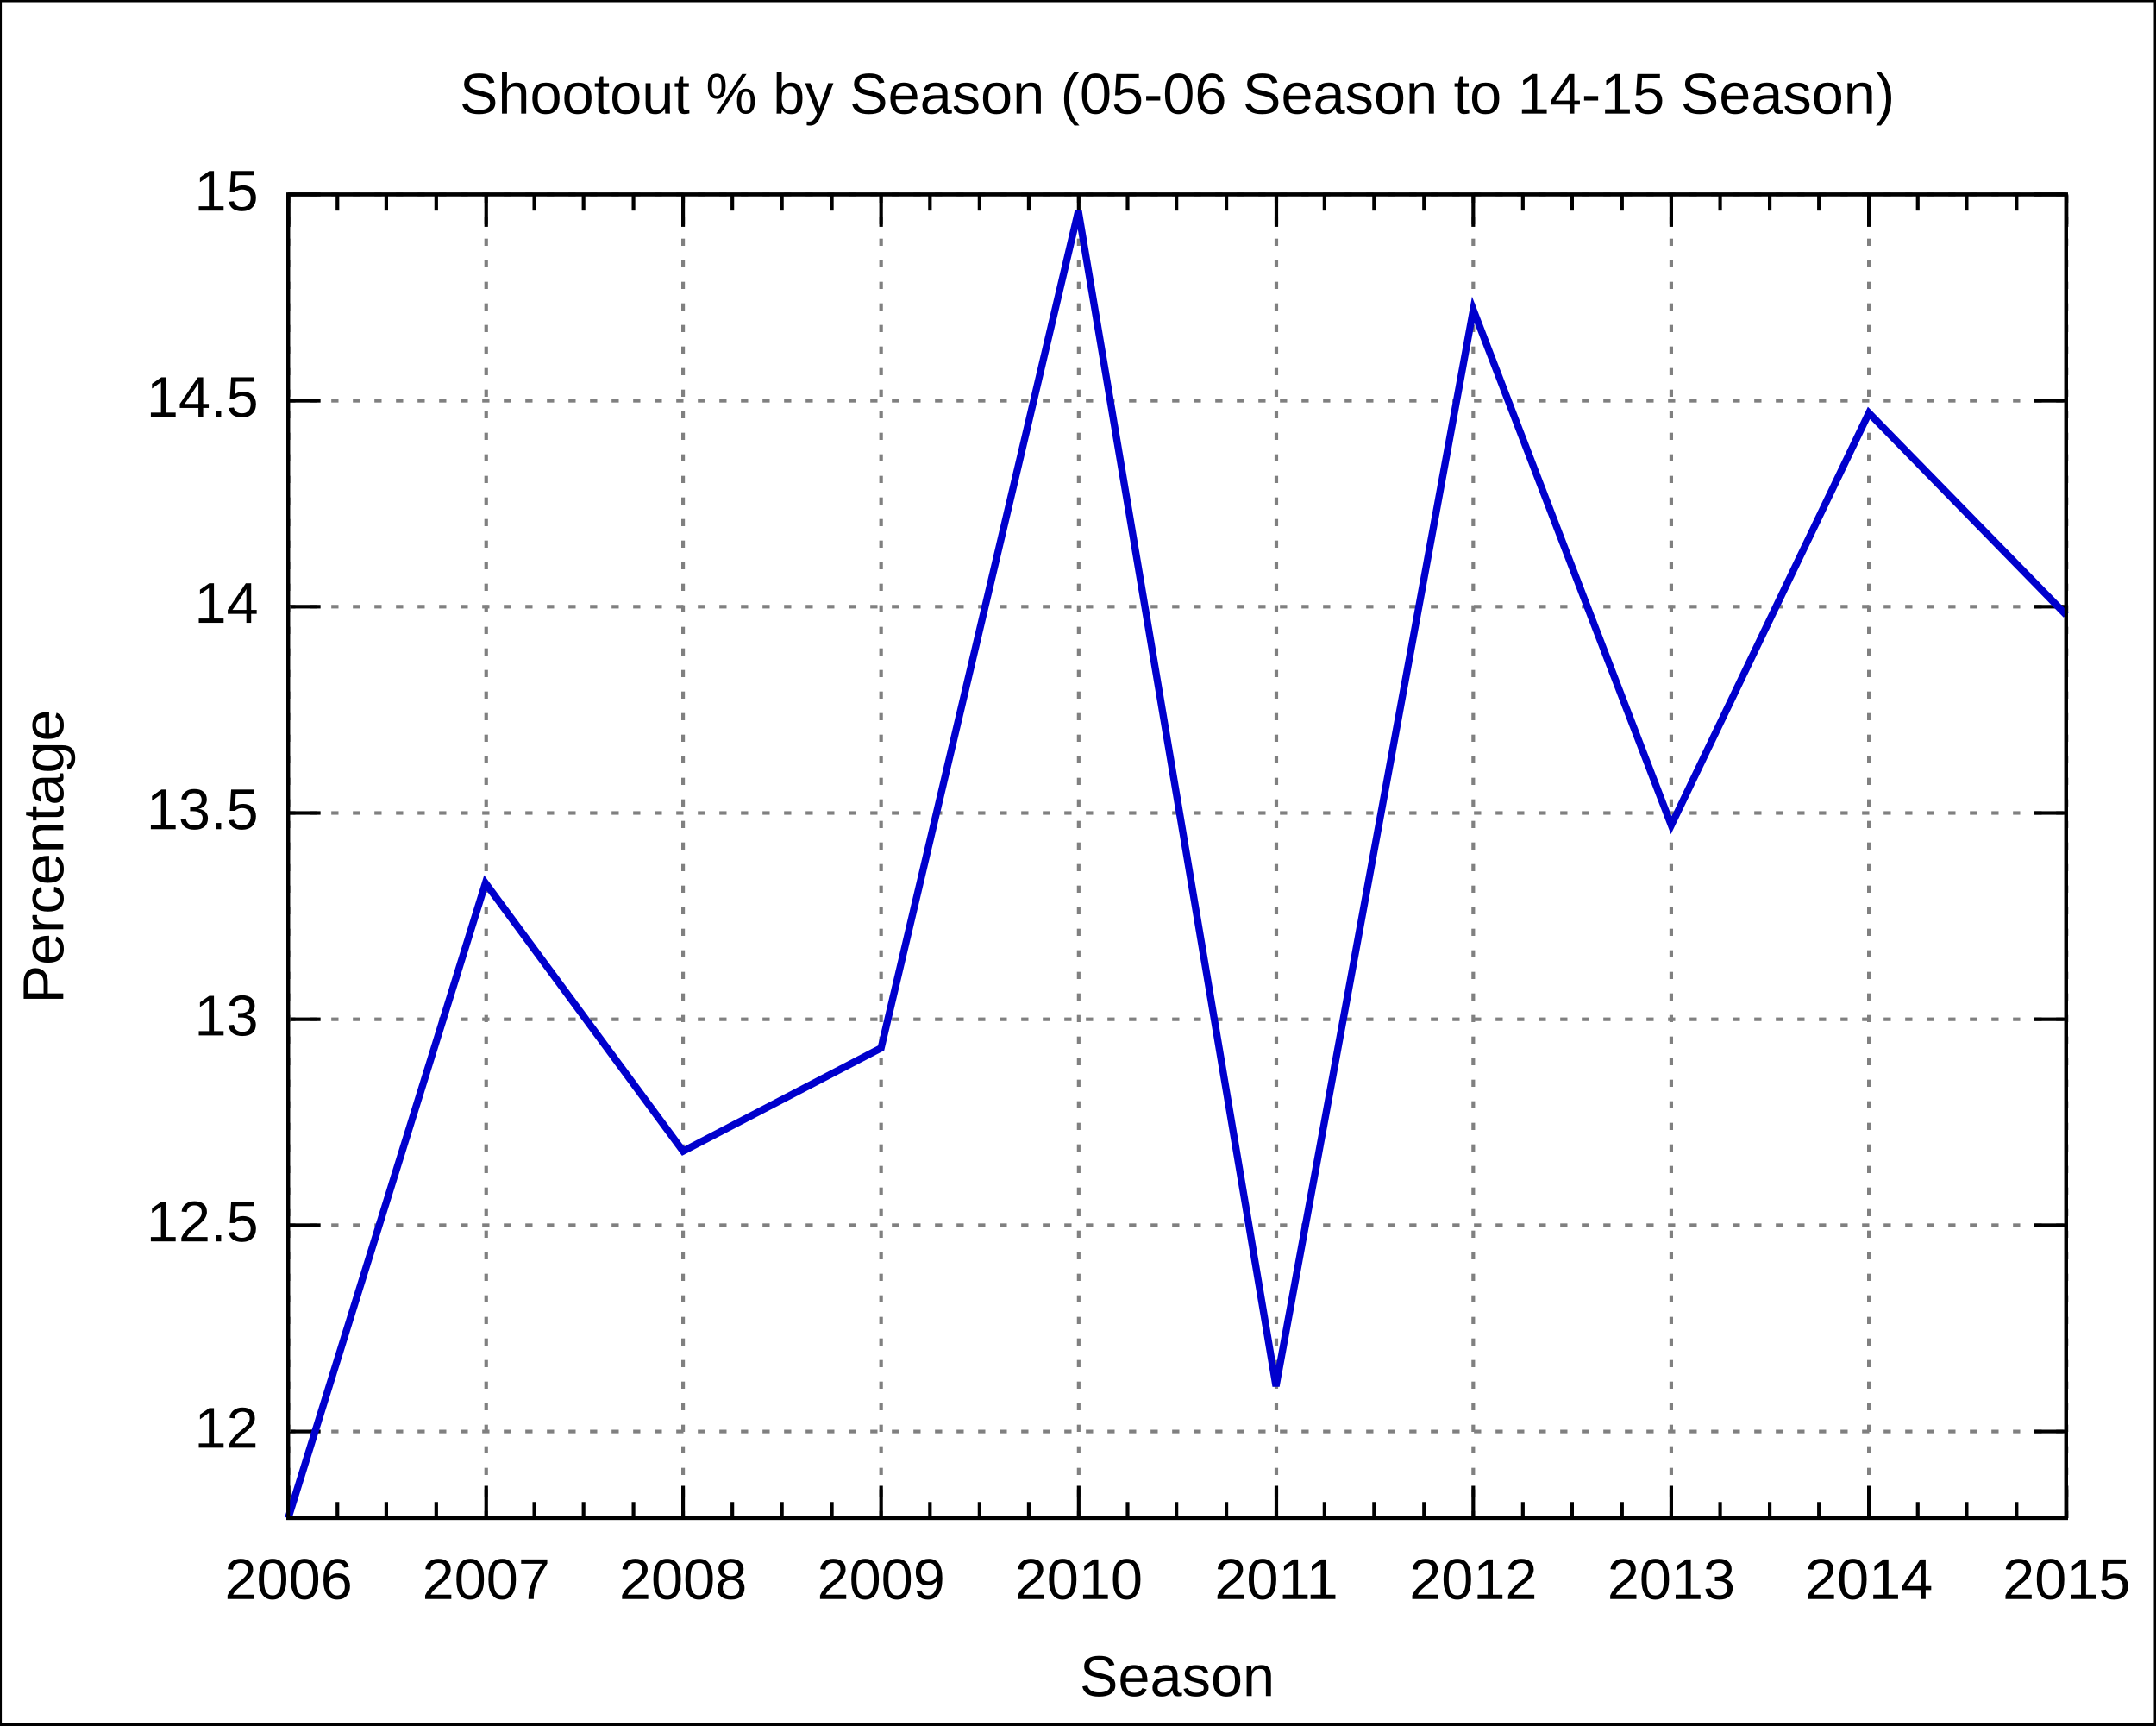
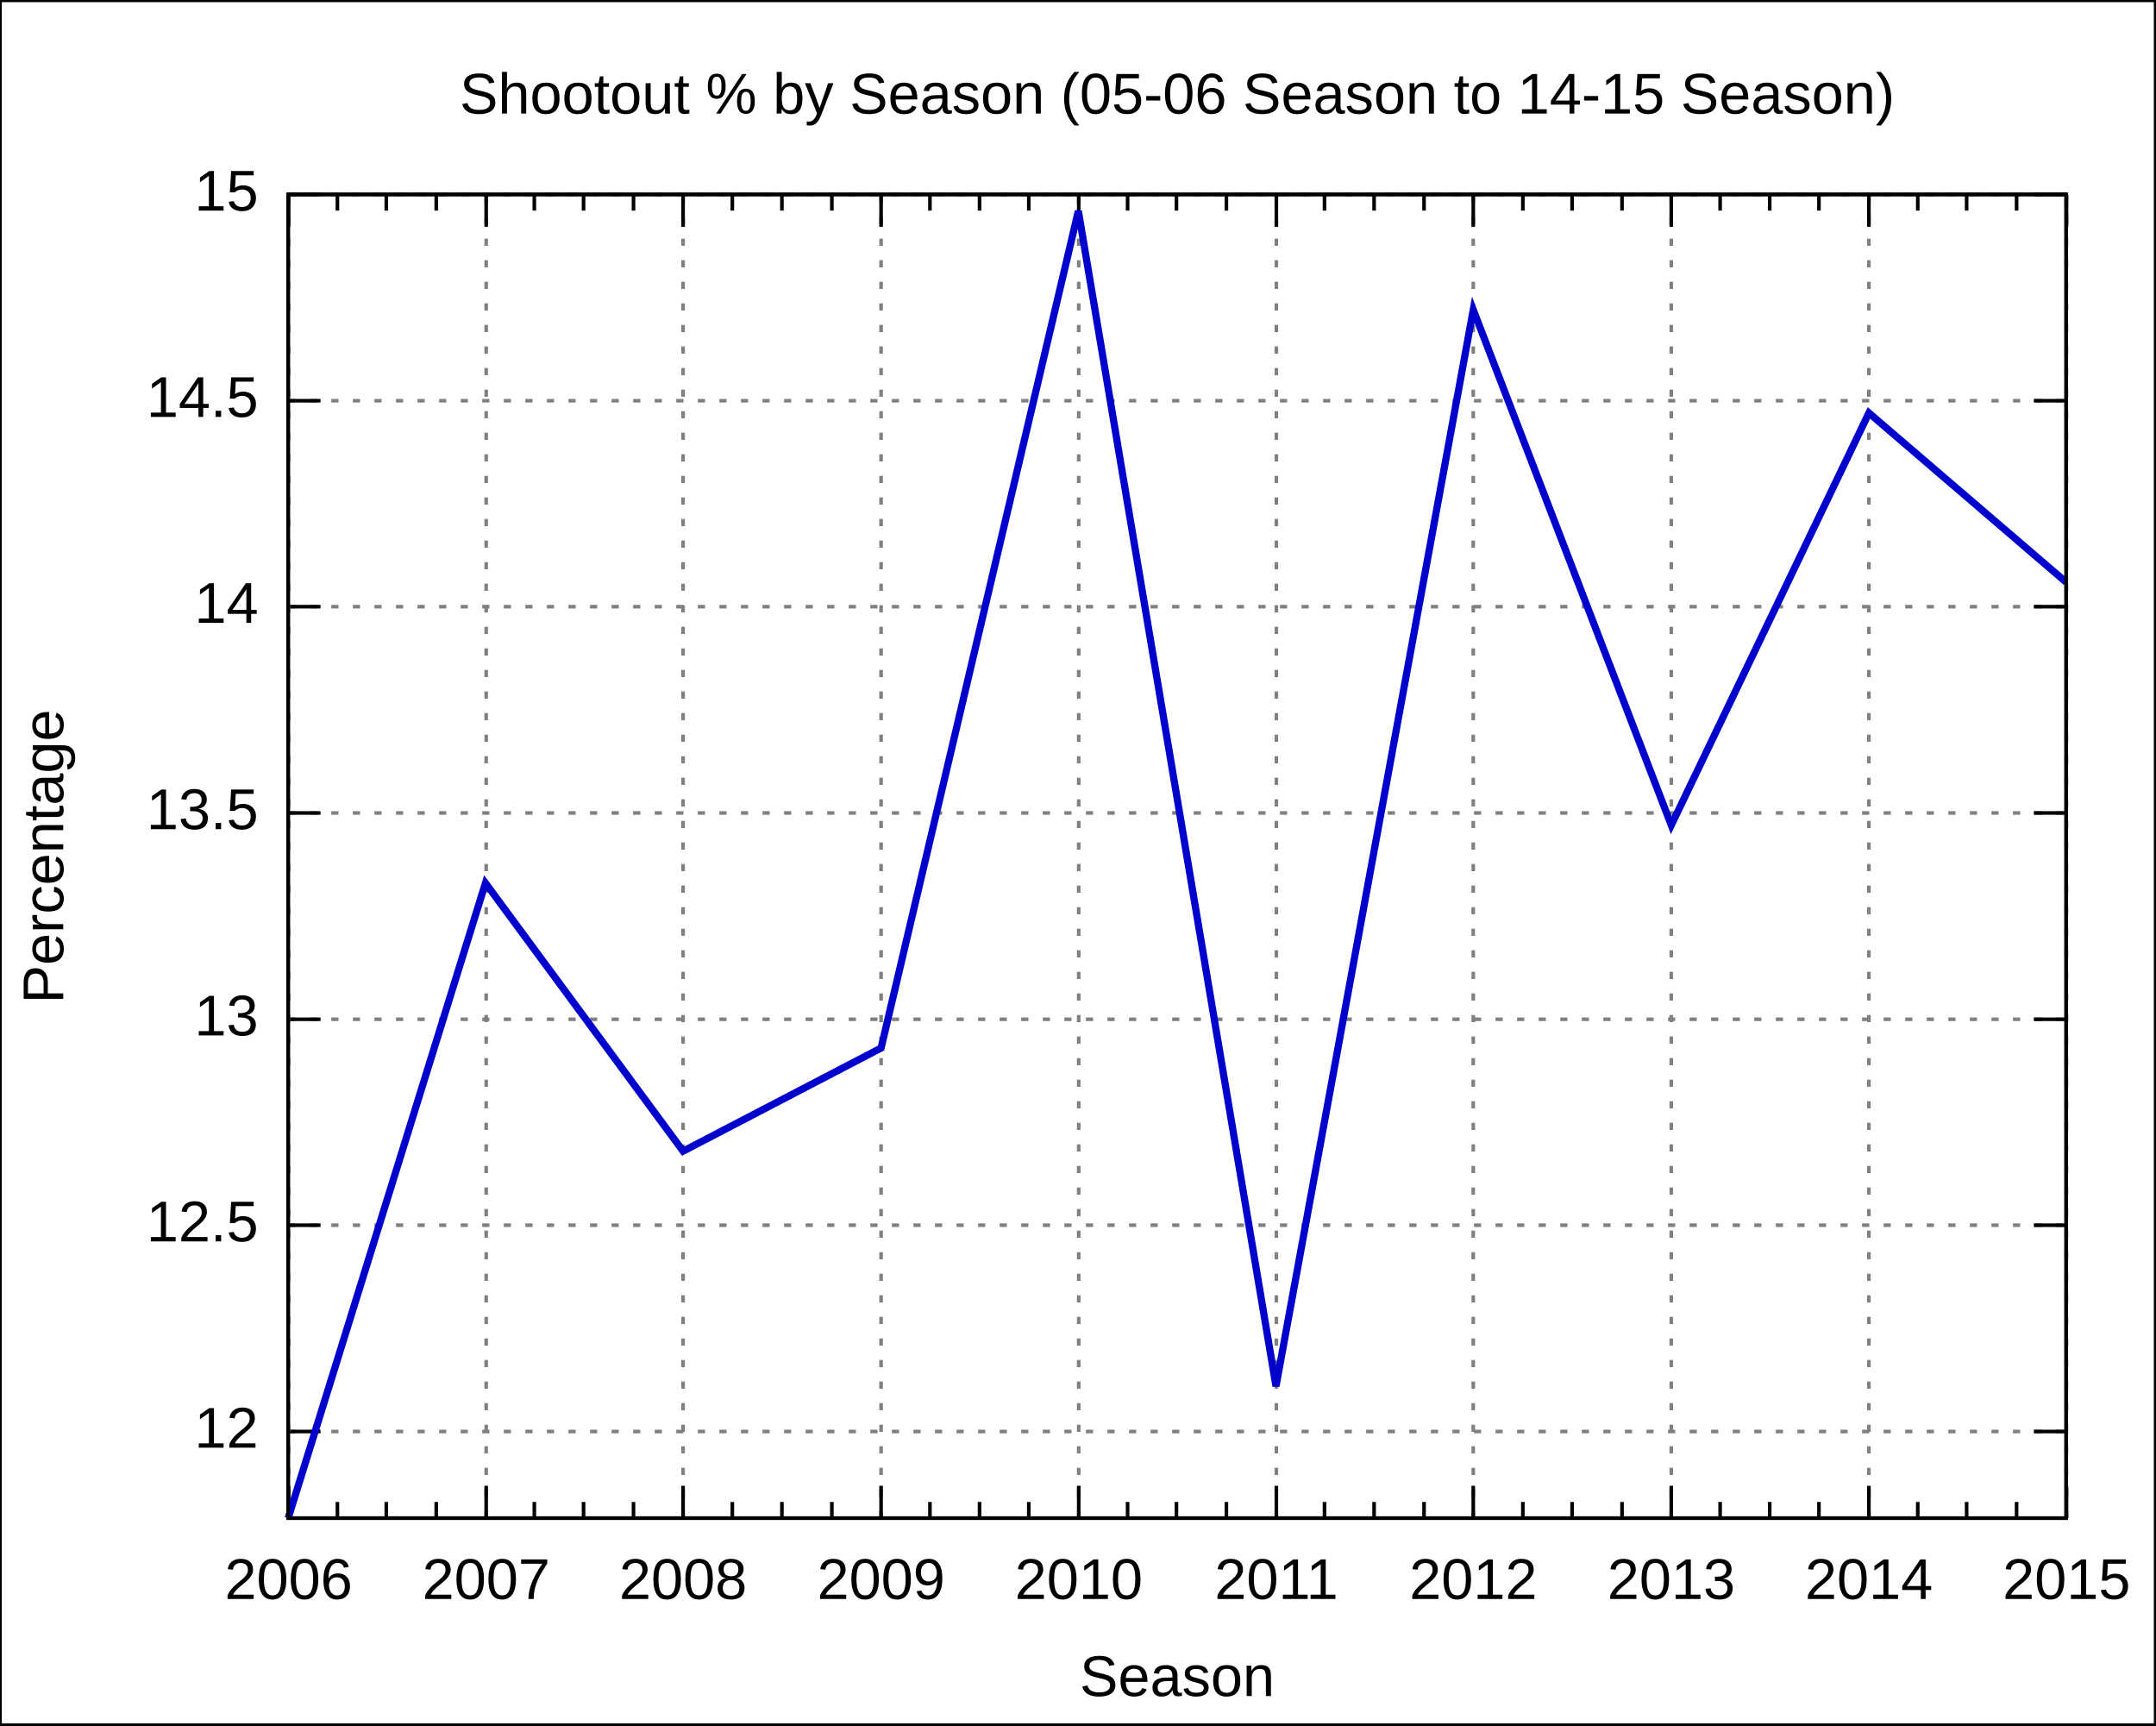
<svg xmlns="http://www.w3.org/2000/svg" xmlns:xlink="http://www.w3.org/1999/xlink" width="600" height="480" viewBox="0 0 600 480">
  <g id="gnuplot_canvas">
    <rect x="0" y="0" width="600" height="480" fill="none" />
    <defs>
      <circle id="gpDot" r="0.5" stroke-width="0.5" />
      <path id="gpPt0" stroke-width="0.222" stroke="currentColor" d="M-1,0 h2 M0,-1 v2" />
      <path id="gpPt1" stroke-width="0.222" stroke="currentColor" d="M-1,-1 L1,1 M1,-1 L-1,1" />
      <path id="gpPt2" stroke-width="0.222" stroke="currentColor" d="M-1,0 L1,0 M0,-1 L0,1 M-1,-1 L1,1 M-1,1 L1,-1" />
      <rect id="gpPt3" stroke-width="0.222" stroke="currentColor" x="-1" y="-1" width="2" height="2" />
      <rect id="gpPt4" stroke-width="0.222" stroke="currentColor" fill="currentColor" x="-1" y="-1" width="2" height="2" />
      <circle id="gpPt5" stroke-width="0.222" stroke="currentColor" cx="0" cy="0" r="1" />
      <use xlink:href="#gpPt5" id="gpPt6" fill="currentColor" stroke="none" />
      <path id="gpPt7" stroke-width="0.222" stroke="currentColor" d="M0,-1.33 L-1.33,0.67 L1.33,0.67 z" />
      <use xlink:href="#gpPt7" id="gpPt8" fill="currentColor" stroke="none" />
      <use xlink:href="#gpPt7" id="gpPt9" stroke="currentColor" transform="rotate(180)" />
      <use xlink:href="#gpPt9" id="gpPt10" fill="currentColor" stroke="none" />
      <use xlink:href="#gpPt3" id="gpPt11" stroke="currentColor" transform="rotate(45)" />
      <use xlink:href="#gpPt11" id="gpPt12" fill="currentColor" stroke="none" />
    </defs>
    <g style="fill:none; color:white; stroke:currentColor; stroke-width:1.00; stroke-linecap:butt; stroke-linejoin:miter">
</g>
    <g style="fill:none; color:black; stroke:currentColor; stroke-width:1.00; stroke-linecap:butt; stroke-linejoin:miter">
      <g style="stroke:none; shape-rendering:crispEdges">
        <polygon fill="rgb(255, 255, 255)" points="0.0,480.0 599.9,480.0 599.9,0.1 0.0,0.1 " />
      </g>
      <path stroke="black" d="M0.0,480.0 L0.0,0.1 L599.9,0.1 L599.9,480.0 L0.0,480.0  " />
    </g>
    <g style="fill:none; color:gray; stroke:currentColor; stroke-width:1.00; stroke-linecap:butt; stroke-linejoin:miter">
      <path stroke="gray" stroke-dasharray=" 2,4" class="gridline" d="M80.2,398.3 L575.0,398.3  " />
    </g>
    <g style="fill:none; color:black; stroke:currentColor; stroke-width:1.00; stroke-linecap:butt; stroke-linejoin:miter">
      <path stroke="black" d="M80.2,398.3 L89.2,398.3 M575.0,398.3 L566.0,398.3  " />
      <g transform="translate(71.9,402.8)" style="stroke:none; fill:black; font-family:Arial; font-size:12.00pt; text-anchor:end">
        <text> 12</text>
      </g>
    </g>
    <g style="fill:none; color:gray; stroke:currentColor; stroke-width:1.00; stroke-linecap:butt; stroke-linejoin:miter">
      <path stroke="gray" stroke-dasharray=" 2,4" class="gridline" d="M80.2,340.9 L575.0,340.9  " />
    </g>
    <g style="fill:none; color:black; stroke:currentColor; stroke-width:1.00; stroke-linecap:butt; stroke-linejoin:miter">
      <path stroke="black" d="M80.2,340.9 L89.2,340.9 M575.0,340.9 L566.0,340.9  " />
      <g transform="translate(71.9,345.4)" style="stroke:none; fill:black; font-family:Arial; font-size:12.00pt; text-anchor:end">
        <text> 12.5</text>
      </g>
    </g>
    <g style="fill:none; color:gray; stroke:currentColor; stroke-width:1.00; stroke-linecap:butt; stroke-linejoin:miter">
      <path stroke="gray" stroke-dasharray=" 2,4" class="gridline" d="M80.2,283.6 L575.0,283.6  " />
    </g>
    <g style="fill:none; color:black; stroke:currentColor; stroke-width:1.00; stroke-linecap:butt; stroke-linejoin:miter">
      <path stroke="black" d="M80.2,283.6 L89.2,283.6 M575.0,283.6 L566.0,283.6  " />
      <g transform="translate(71.9,288.1)" style="stroke:none; fill:black; font-family:Arial; font-size:12.00pt; text-anchor:end">
        <text> 13</text>
      </g>
    </g>
    <g style="fill:none; color:gray; stroke:currentColor; stroke-width:1.00; stroke-linecap:butt; stroke-linejoin:miter">
      <path stroke="gray" stroke-dasharray=" 2,4" class="gridline" d="M80.2,226.2 L575.0,226.2  " />
    </g>
    <g style="fill:none; color:black; stroke:currentColor; stroke-width:1.00; stroke-linecap:butt; stroke-linejoin:miter">
      <path stroke="black" d="M80.2,226.2 L89.2,226.2 M575.0,226.2 L566.0,226.2  " />
      <g transform="translate(71.9,230.7)" style="stroke:none; fill:black; font-family:Arial; font-size:12.00pt; text-anchor:end">
        <text> 13.5</text>
      </g>
    </g>
    <g style="fill:none; color:gray; stroke:currentColor; stroke-width:1.00; stroke-linecap:butt; stroke-linejoin:miter">
      <path stroke="gray" stroke-dasharray=" 2,4" class="gridline" d="M80.2,168.8 L575.0,168.8  " />
    </g>
    <g style="fill:none; color:black; stroke:currentColor; stroke-width:1.00; stroke-linecap:butt; stroke-linejoin:miter">
      <path stroke="black" d="M80.2,168.8 L89.2,168.8 M575.0,168.8 L566.0,168.8  " />
      <g transform="translate(71.9,173.3)" style="stroke:none; fill:black; font-family:Arial; font-size:12.00pt; text-anchor:end">
        <text> 14</text>
      </g>
    </g>
    <g style="fill:none; color:gray; stroke:currentColor; stroke-width:1.00; stroke-linecap:butt; stroke-linejoin:miter">
      <path stroke="gray" stroke-dasharray=" 2,4" class="gridline" d="M80.2,111.5 L575.0,111.5  " />
    </g>
    <g style="fill:none; color:black; stroke:currentColor; stroke-width:1.00; stroke-linecap:butt; stroke-linejoin:miter">
      <path stroke="black" d="M80.2,111.5 L89.2,111.5 M575.0,111.5 L566.0,111.5  " />
      <g transform="translate(71.9,116.0)" style="stroke:none; fill:black; font-family:Arial; font-size:12.00pt; text-anchor:end">
        <text> 14.5</text>
      </g>
    </g>
    <g style="fill:none; color:gray; stroke:currentColor; stroke-width:1.00; stroke-linecap:butt; stroke-linejoin:miter">
      <path stroke="gray" stroke-dasharray=" 2,4" class="gridline" d="M80.2,54.1 L575.0,54.1  " />
    </g>
    <g style="fill:none; color:black; stroke:currentColor; stroke-width:1.00; stroke-linecap:butt; stroke-linejoin:miter">
      <path stroke="black" d="M80.2,54.1 L89.2,54.1 M575.0,54.1 L566.0,54.1  " />
      <g transform="translate(71.9,58.6)" style="stroke:none; fill:black; font-family:Arial; font-size:12.00pt; text-anchor:end">
        <text> 15</text>
      </g>
    </g>
    <g style="fill:none; color:gray; stroke:currentColor; stroke-width:1.00; stroke-linecap:butt; stroke-linejoin:miter">
      <path stroke="gray" stroke-dasharray=" 2,4" class="gridline" d="M80.3,422.4 L80.3,54.1  " />
    </g>
    <g style="fill:none; color:black; stroke:currentColor; stroke-width:1.00; stroke-linecap:butt; stroke-linejoin:miter">
      <path stroke="black" d="M80.3,422.4 L80.3,413.4 M80.3,54.1 L80.3,63.1  " />
      <g transform="translate(80.3,444.9)" style="stroke:none; fill:black; font-family:Arial; font-size:12.00pt; text-anchor:middle">
        <text>2006</text>
      </g>
      <path stroke="black" d="M93.9,422.4 L93.9,417.9 M93.9,54.1 L93.9,58.6 M107.5,422.4 L107.5,417.9 M107.5,54.1 L107.5,58.6    M121.4,422.4 L121.4,417.9 M121.4,54.1 L121.4,58.6  " />
    </g>
    <g style="fill:none; color:gray; stroke:currentColor; stroke-width:1.00; stroke-linecap:butt; stroke-linejoin:miter">
      <path stroke="gray" stroke-dasharray=" 2,4" class="gridline" d="M135.3,422.4 L135.3,54.1  " />
    </g>
    <g style="fill:none; color:black; stroke:currentColor; stroke-width:1.00; stroke-linecap:butt; stroke-linejoin:miter">
      <path stroke="black" d="M135.3,422.4 L135.3,413.4 M135.3,54.1 L135.3,63.1  " />
      <g transform="translate(135.3,444.9)" style="stroke:none; fill:black; font-family:Arial; font-size:12.00pt; text-anchor:middle">
        <text>2007</text>
      </g>
      <path stroke="black" d="M148.7,422.4 L148.7,417.9 M148.7,54.1 L148.7,58.6 M162.4,422.4 L162.4,417.9 M162.4,54.1 L162.4,58.6    M176.3,422.4 L176.3,417.9 M176.3,54.1 L176.3,58.6  " />
    </g>
    <g style="fill:none; color:gray; stroke:currentColor; stroke-width:1.00; stroke-linecap:butt; stroke-linejoin:miter">
      <path stroke="gray" stroke-dasharray=" 2,4" class="gridline" d="M190.1,422.4 L190.1,54.1  " />
    </g>
    <g style="fill:none; color:black; stroke:currentColor; stroke-width:1.00; stroke-linecap:butt; stroke-linejoin:miter">
      <path stroke="black" d="M190.1,422.4 L190.1,413.4 M190.1,54.1 L190.1,63.1  " />
      <g transform="translate(190.1,444.9)" style="stroke:none; fill:black; font-family:Arial; font-size:12.00pt; text-anchor:middle">
        <text>2008</text>
      </g>
      <path stroke="black" d="M203.8,422.4 L203.8,417.9 M203.8,54.1 L203.8,58.6 M217.6,422.4 L217.6,417.9 M217.6,54.1 L217.6,58.6    M231.5,422.4 L231.5,417.9 M231.5,54.1 L231.5,58.6  " />
    </g>
    <g style="fill:none; color:gray; stroke:currentColor; stroke-width:1.00; stroke-linecap:butt; stroke-linejoin:miter">
      <path stroke="gray" stroke-dasharray=" 2,4" class="gridline" d="M245.2,422.4 L245.2,54.1  " />
    </g>
    <g style="fill:none; color:black; stroke:currentColor; stroke-width:1.00; stroke-linecap:butt; stroke-linejoin:miter">
      <path stroke="black" d="M245.2,422.4 L245.2,413.4 M245.2,54.1 L245.2,63.1  " />
      <g transform="translate(245.2,444.9)" style="stroke:none; fill:black; font-family:Arial; font-size:12.00pt; text-anchor:middle">
        <text>2009</text>
      </g>
      <path stroke="black" d="M258.8,422.4 L258.8,417.9 M258.8,54.1 L258.8,58.6 M272.6,422.4 L272.6,417.9 M272.6,54.1 L272.6,58.6    M286.3,422.4 L286.3,417.9 M286.3,54.1 L286.3,58.6  " />
    </g>
    <g style="fill:none; color:gray; stroke:currentColor; stroke-width:1.00; stroke-linecap:butt; stroke-linejoin:miter">
      <path stroke="gray" stroke-dasharray=" 2,4" class="gridline" d="M300.2,422.4 L300.2,54.1  " />
    </g>
    <g style="fill:none; color:black; stroke:currentColor; stroke-width:1.00; stroke-linecap:butt; stroke-linejoin:miter">
      <path stroke="black" d="M300.2,422.4 L300.2,413.4 M300.2,54.1 L300.2,63.1  " />
      <g transform="translate(300.2,444.9)" style="stroke:none; fill:black; font-family:Arial; font-size:12.00pt; text-anchor:middle">
        <text>2010</text>
      </g>
      <path stroke="black" d="M313.8,422.4 L313.8,417.9 M313.8,54.1 L313.8,58.6 M327.4,422.4 L327.4,417.9 M327.4,54.1 L327.4,58.6    M341.3,422.4 L341.3,417.9 M341.3,54.1 L341.3,58.6  " />
    </g>
    <g style="fill:none; color:gray; stroke:currentColor; stroke-width:1.00; stroke-linecap:butt; stroke-linejoin:miter">
      <path stroke="gray" stroke-dasharray=" 2,4" class="gridline" d="M355.2,422.4 L355.2,54.1  " />
    </g>
    <g style="fill:none; color:black; stroke:currentColor; stroke-width:1.00; stroke-linecap:butt; stroke-linejoin:miter">
      <path stroke="black" d="M355.2,422.4 L355.2,413.4 M355.2,54.1 L355.2,63.1  " />
      <g transform="translate(355.2,444.9)" style="stroke:none; fill:black; font-family:Arial; font-size:12.00pt; text-anchor:middle">
        <text>2011</text>
      </g>
      <path stroke="black" d="M368.6,422.4 L368.6,417.9 M368.6,54.1 L368.6,58.6 M382.4,422.4 L382.4,417.9 M382.4,54.1 L382.4,58.6    M396.3,422.4 L396.3,417.9 M396.3,54.1 L396.3,58.6  " />
    </g>
    <g style="fill:none; color:gray; stroke:currentColor; stroke-width:1.00; stroke-linecap:butt; stroke-linejoin:miter">
      <path stroke="gray" stroke-dasharray=" 2,4" class="gridline" d="M410.0,422.4 L410.0,54.1  " />
    </g>
    <g style="fill:none; color:black; stroke:currentColor; stroke-width:1.00; stroke-linecap:butt; stroke-linejoin:miter">
      <path stroke="black" d="M410.0,422.4 L410.0,413.4 M410.0,54.1 L410.0,63.1  " />
      <g transform="translate(410.0,444.9)" style="stroke:none; fill:black; font-family:Arial; font-size:12.00pt; text-anchor:middle">
        <text>2012</text>
      </g>
      <path stroke="black" d="M423.8,422.4 L423.8,417.9 M423.8,54.1 L423.8,58.6 M437.5,422.4 L437.5,417.9 M437.5,54.1 L437.5,58.6    M451.4,422.4 L451.4,417.9 M451.4,54.1 L451.4,58.6  " />
    </g>
    <g style="fill:none; color:gray; stroke:currentColor; stroke-width:1.00; stroke-linecap:butt; stroke-linejoin:miter">
      <path stroke="gray" stroke-dasharray=" 2,4" class="gridline" d="M465.1,422.4 L465.1,54.1  " />
    </g>
    <g style="fill:none; color:black; stroke:currentColor; stroke-width:1.00; stroke-linecap:butt; stroke-linejoin:miter">
      <path stroke="black" d="M465.1,422.4 L465.1,413.4 M465.1,54.1 L465.1,63.1  " />
      <g transform="translate(465.1,444.9)" style="stroke:none; fill:black; font-family:Arial; font-size:12.00pt; text-anchor:middle">
        <text>2013</text>
      </g>
      <path stroke="black" d="M478.7,422.4 L478.7,417.9 M478.7,54.1 L478.7,58.6 M492.5,422.4 L492.5,417.9 M492.5,54.1 L492.5,58.6    M506.2,422.4 L506.2,417.9 M506.2,54.1 L506.2,58.6  " />
    </g>
    <g style="fill:none; color:gray; stroke:currentColor; stroke-width:1.00; stroke-linecap:butt; stroke-linejoin:miter">
      <path stroke="gray" stroke-dasharray=" 2,4" class="gridline" d="M520.1,422.4 L520.1,63.1 L520.1,54.1  " />
    </g>
    <g style="fill:none; color:black; stroke:currentColor; stroke-width:1.00; stroke-linecap:butt; stroke-linejoin:miter">
      <path stroke="black" d="M520.1,422.4 L520.1,413.4 M520.1,54.1 L520.1,63.1  " />
      <g transform="translate(520.1,444.9)" style="stroke:none; fill:black; font-family:Arial; font-size:12.00pt; text-anchor:middle">
        <text>2014</text>
      </g>
      <path stroke="black" d="M533.7,422.4 L533.7,417.9 M533.7,54.1 L533.7,58.6 M547.3,422.4 L547.3,417.9 M547.3,54.1 L547.3,58.6    M561.2,422.4 L561.2,417.9 M561.2,54.1 L561.2,58.6  " />
    </g>
    <g style="fill:none; color:gray; stroke:currentColor; stroke-width:1.00; stroke-linecap:butt; stroke-linejoin:miter">
      <path stroke="gray" stroke-dasharray=" 2,4" class="gridline" d="M575.1,422.4 L575.1,54.1  " />
    </g>
    <g style="fill:none; color:black; stroke:currentColor; stroke-width:1.00; stroke-linecap:butt; stroke-linejoin:miter">
      <path stroke="black" d="M575.1,422.4 L575.1,413.4 M575.1,54.1 L575.1,63.1  " />
      <g transform="translate(575.1,444.9)" style="stroke:none; fill:black; font-family:Arial; font-size:12.00pt; text-anchor:middle">
        <text>2015</text>
      </g>
      <path stroke="black" d="M80.2,54.1 L80.2,422.4 L575.0,422.4 L575.0,54.1 L80.2,54.1 Z  " />
      <g transform="translate(17.6,238.3) rotate(270)" style="stroke:none; fill:black; font-family:Arial; font-size:12.00pt; text-anchor:middle">
        <text>Percentage</text>
      </g>
      <g transform="translate(327.6,471.9)" style="stroke:none; fill:black; font-family:Arial; font-size:12.00pt; text-anchor:middle">
        <text>Season</text>
      </g>
      <g transform="translate(327.6,31.6)" style="stroke:none; fill:black; font-family:Arial; font-size:12.00pt; text-anchor:middle">
        <text>Shootout % by Season (05-06 Season to 14-15 Season)</text>
      </g>
    </g>
    <g id="gnuplot_plot_1">
      <g style="fill:none; color:white; stroke:black; stroke-width:2.00; stroke-linecap:butt; stroke-linejoin:miter">
</g>
      <g style="fill:none; color:red; stroke:currentColor; stroke-width:2.00; stroke-linecap:butt; stroke-linejoin:miter">
-         <path stroke="rgb(  0,   0, 205)" d="M575.0,171.1 L520.1,114.9 L465.1,229.6 L410.0,86.2 L355.1,385.7 L300.1,58.7 L245.2,291.6 L190.1,320.3    L135.1,245.7 L80.2,422.4  " />
+         <path stroke="rgb(  0,   0, 205)" d="M575.0,162.0 L520.1,114.9 L465.1,229.6 L410.0,86.2 L355.1,385.7 L300.1,58.7 L245.2,291.6 L190.1,320.3    L135.1,245.7 L80.2,422.4  " />
      </g>
    </g>
    <g style="fill:none; color:white; stroke:rgb(  0,   0, 205); stroke-width:1.00; stroke-linecap:butt; stroke-linejoin:miter">
</g>
    <g style="fill:none; color:black; stroke:currentColor; stroke-width:1.00; stroke-linecap:butt; stroke-linejoin:miter">
      <path stroke="black" d="M80.2,54.1 L80.2,422.4 L575.0,422.4 L575.0,54.1 L80.2,54.1 Z  " />
    </g>
  </g>
</svg>
